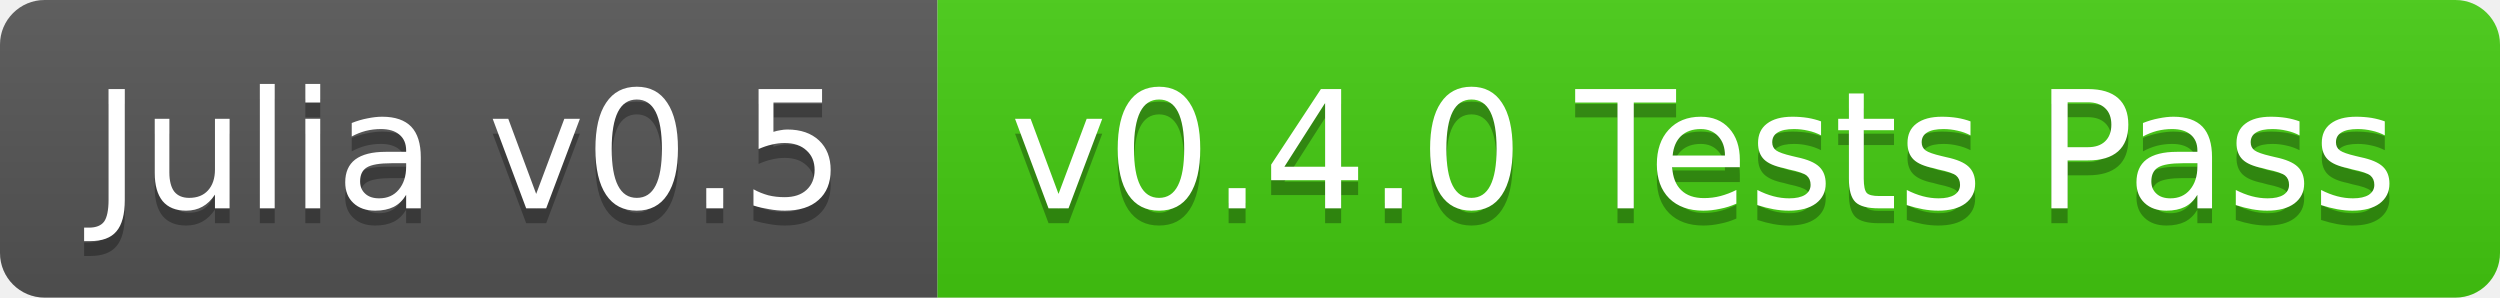
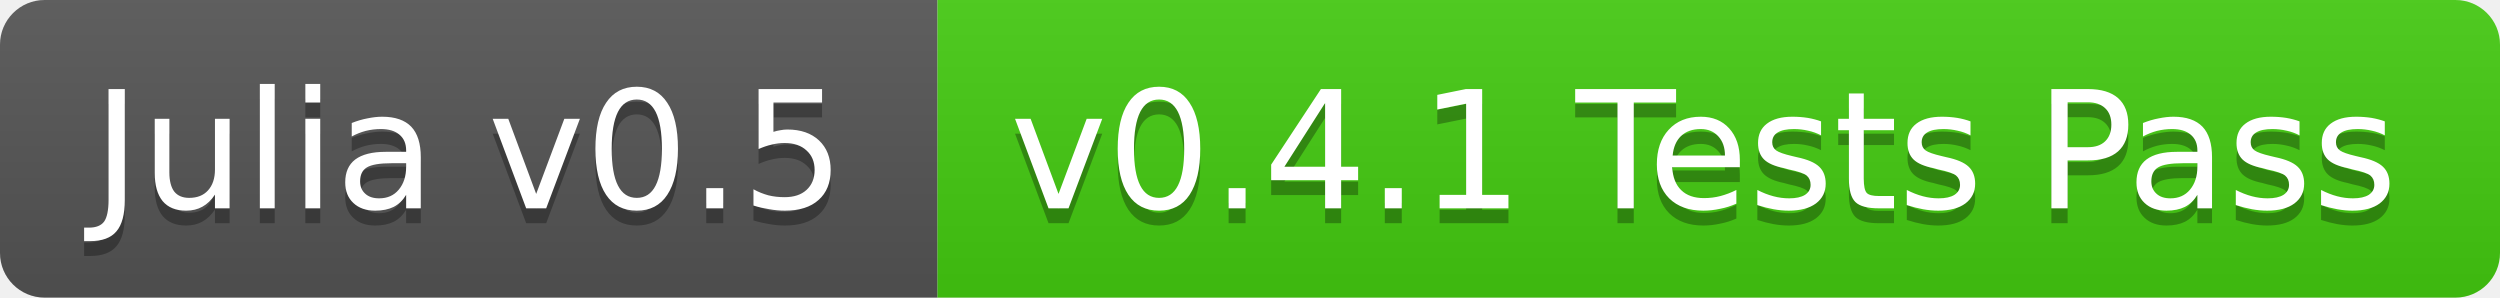
<svg xmlns="http://www.w3.org/2000/svg" width="168" height="20">
  <linearGradient id="b" x2="0" y2="100%">
    <stop offset="0" stop-color="#bbb" stop-opacity=".1" />
    <stop offset="1" stop-opacity=".1" />
  </linearGradient>
  <clipPath id="a">
    <rect width="168" height="20" rx="3" fill="#fff" />
  </clipPath>
  <g clip-path="url(#a)">
    <path fill="#555" d="M0 0h63v20H0z" />
    <path fill="#4c1" d="M63 0h105v20H63z" />
    <path fill="url(#b)" d="M0 0h168v20H0z" />
  </g>
  <g fill="#fff" text-anchor="middle" font-family="DejaVu Sans,Verdana,Geneva,sans-serif" font-size="11">
    <text x="31.5" y="15" fill="#010101" fill-opacity=".3">Julia v0.5</text>
    <text x="31.5" y="14">Julia v0.5</text>
-     <text x="114.5" y="15" fill="#010101" fill-opacity=".3">v0.4.0 Tests Pass</text>
-     <text x="114.5" y="14">v0.4.0 Tests Pass</text>
+     <text x="114.5" y="15" fill="#010101" fill-opacity=".3">v0.4.1 Tests Pass</text>
+     <text x="114.5" y="14">v0.4.1 Tests Pass</text>
  </g>
</svg>
